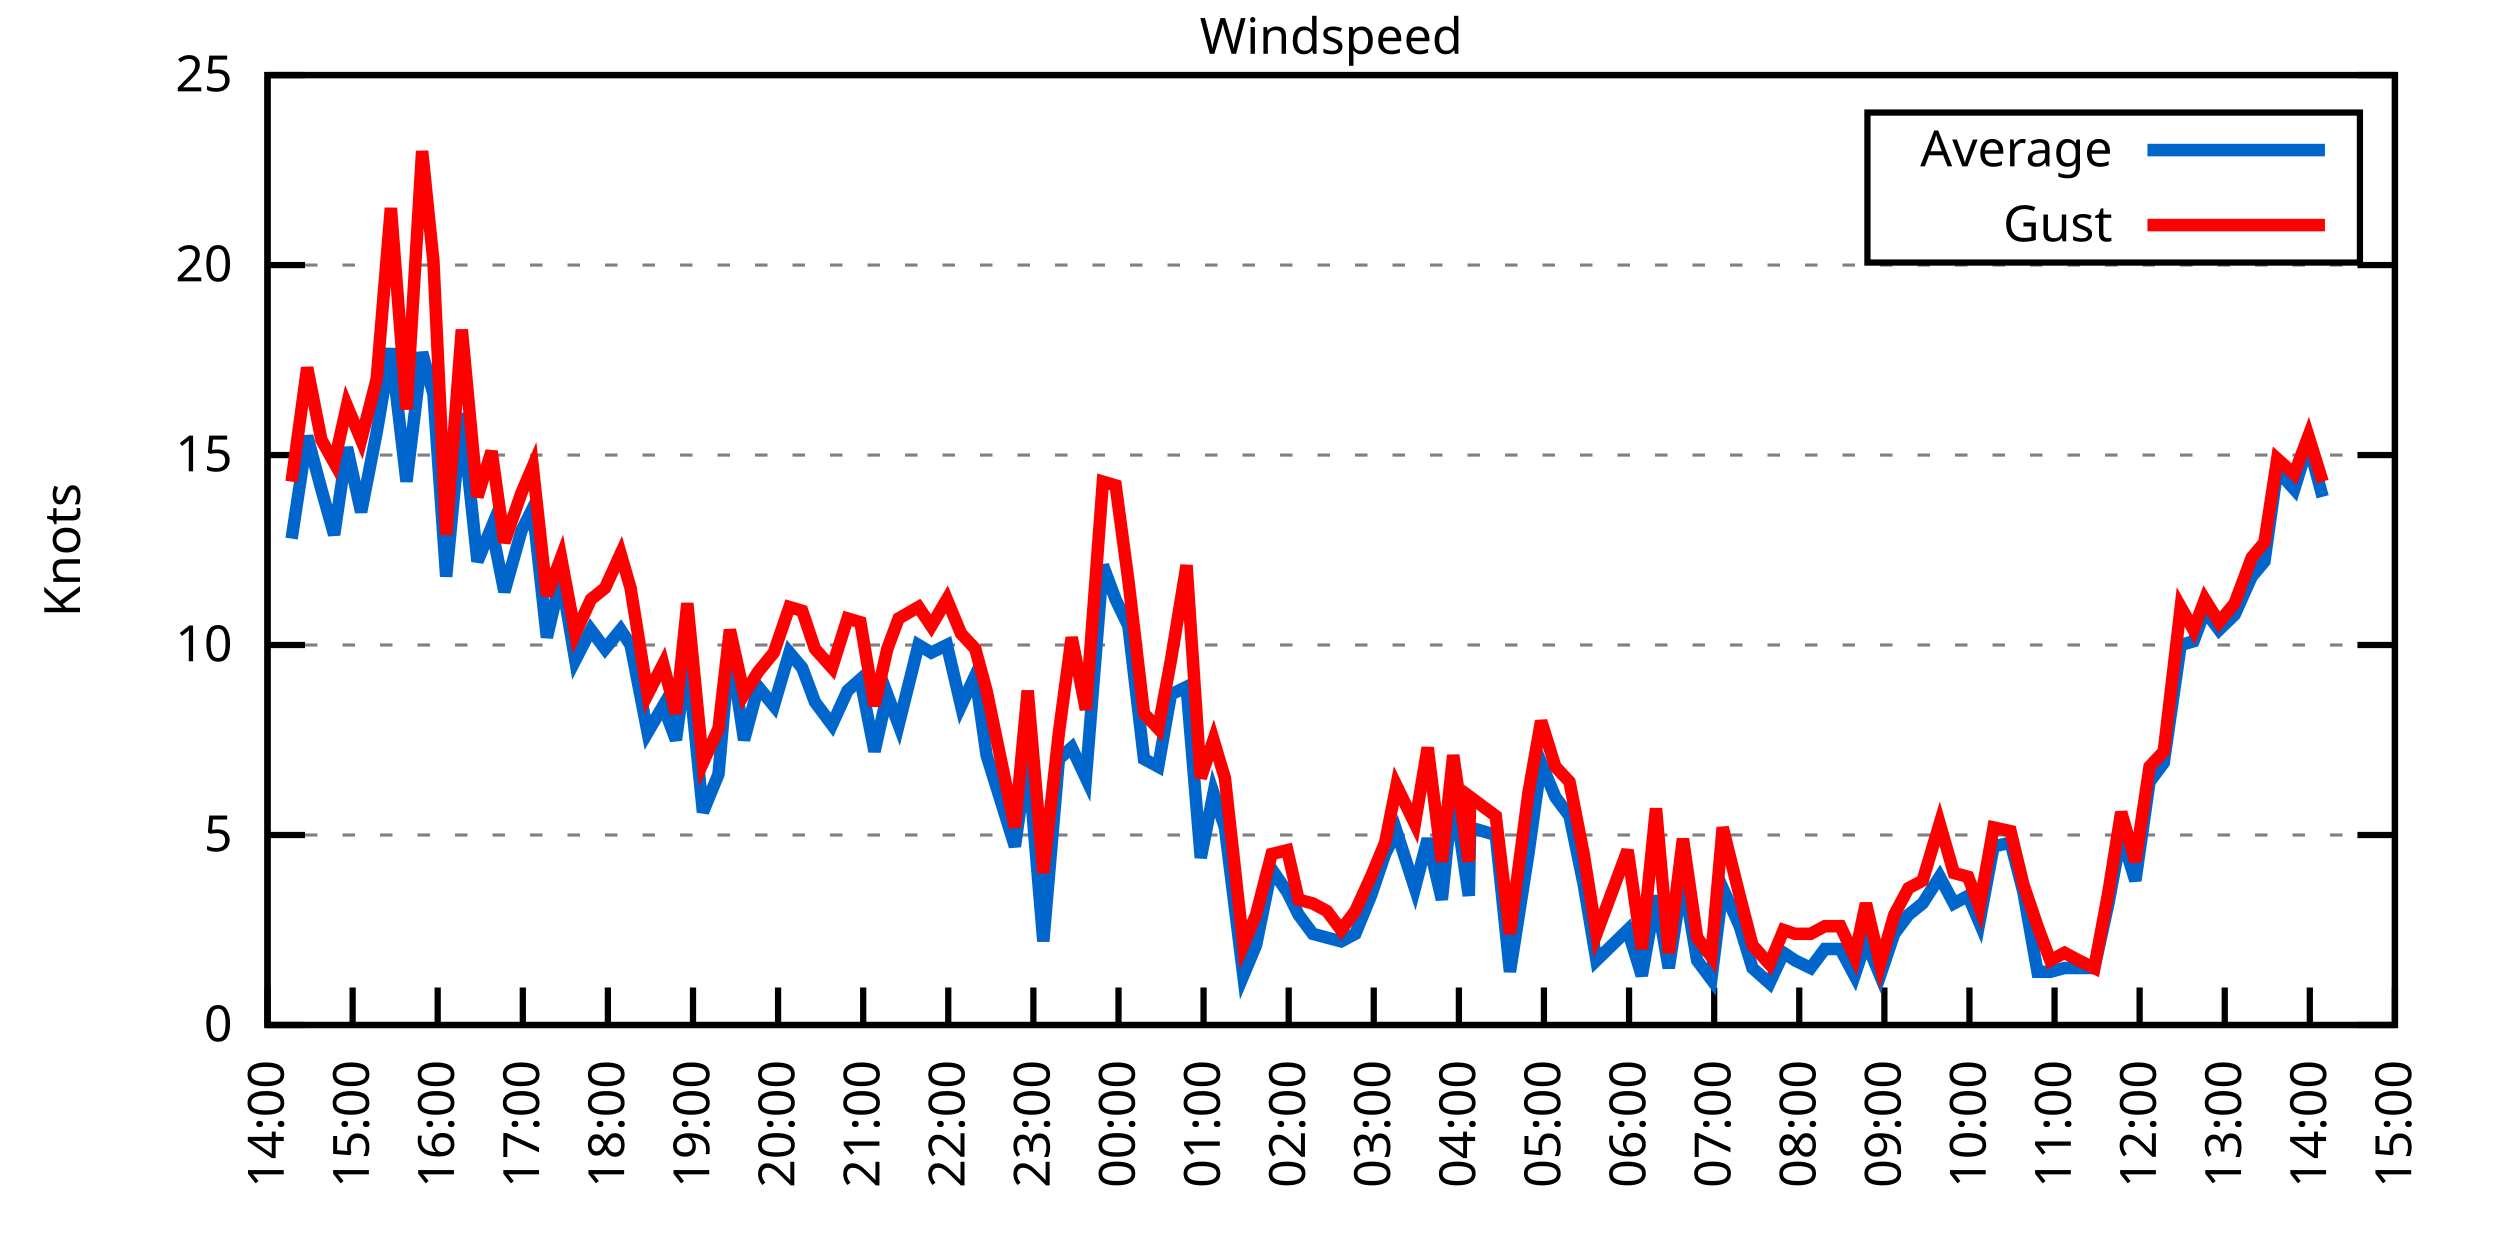
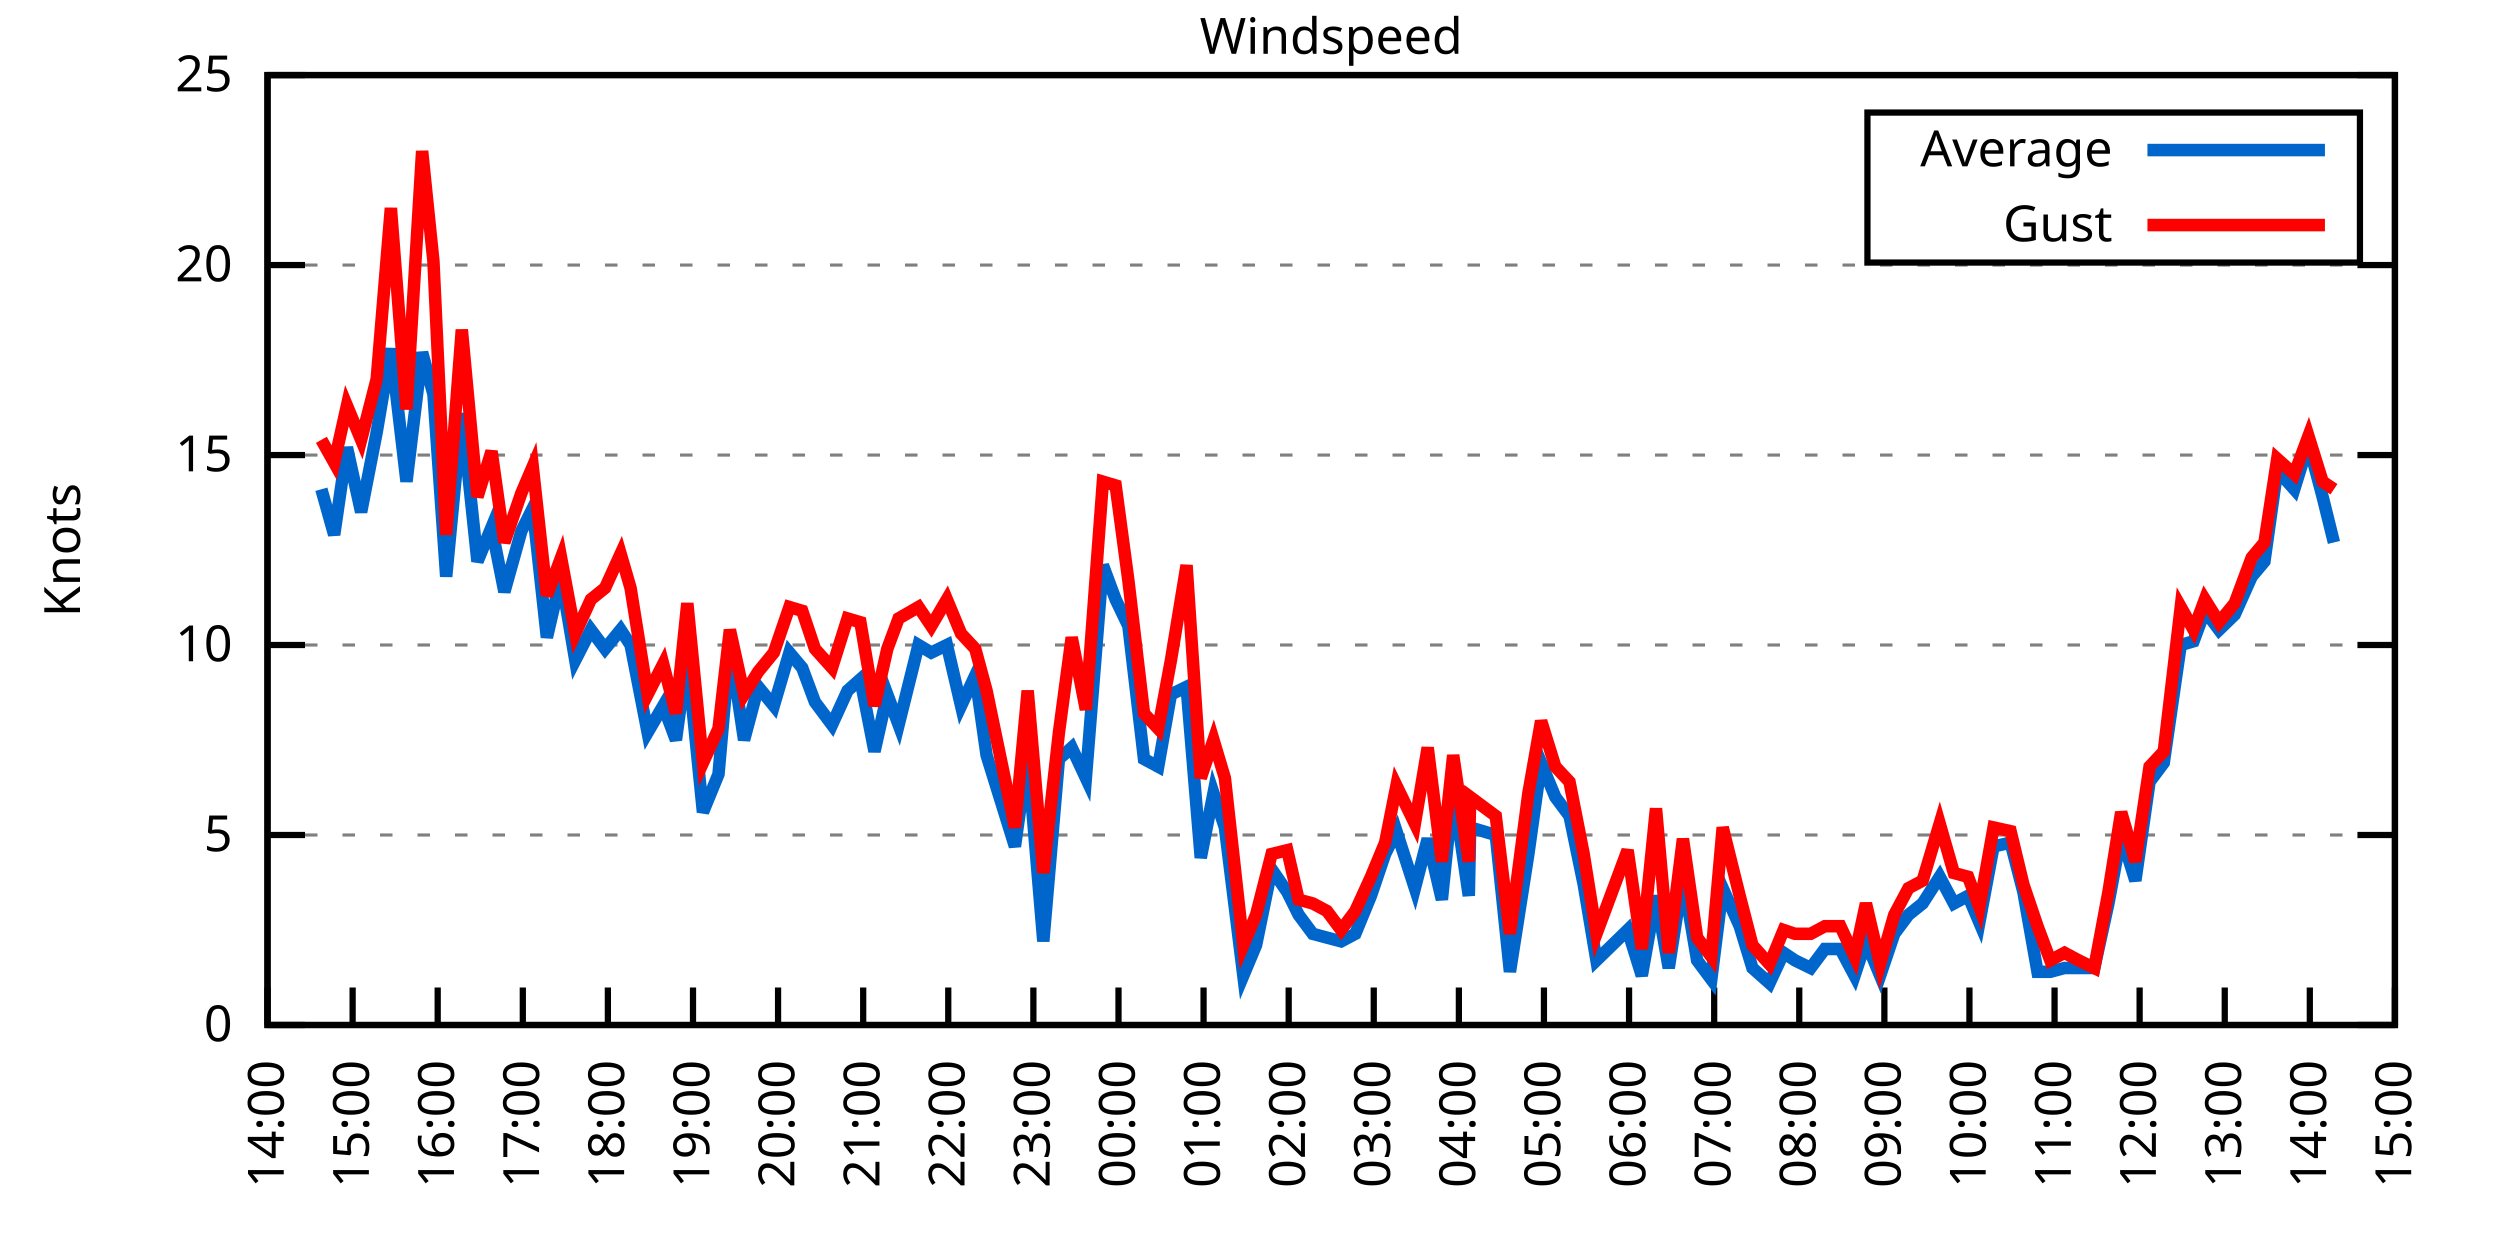
<svg xmlns="http://www.w3.org/2000/svg" xmlns:xlink="http://www.w3.org/1999/xlink" width="400" height="200" viewBox="0 0 400 200">
  <g id="gnuplot_canvas">
    <rect x="0" y="0" width="400" height="200" fill="none" />
    <defs>
      <circle id="gpDot" r="0.5" stroke-width="0.5" stroke="currentColor" />
      <path id="gpPt0" stroke-width="0.333" stroke="currentColor" d="M-1,0 h2 M0,-1 v2" />
      <path id="gpPt1" stroke-width="0.333" stroke="currentColor" d="M-1,-1 L1,1 M1,-1 L-1,1" />
      <path id="gpPt2" stroke-width="0.333" stroke="currentColor" d="M-1,0 L1,0 M0,-1 L0,1 M-1,-1 L1,1 M-1,1 L1,-1" />
      <rect id="gpPt3" stroke-width="0.333" stroke="currentColor" x="-1" y="-1" width="2" height="2" />
      <rect id="gpPt4" stroke-width="0.333" stroke="currentColor" fill="currentColor" x="-1" y="-1" width="2" height="2" />
      <circle id="gpPt5" stroke-width="0.333" stroke="currentColor" cx="0" cy="0" r="1" />
      <use xlink:href="#gpPt5" id="gpPt6" fill="currentColor" stroke="none" />
      <path id="gpPt7" stroke-width="0.333" stroke="currentColor" d="M0,-1.33 L-1.33,0.67 L1.33,0.67 z" />
      <use xlink:href="#gpPt7" id="gpPt8" fill="currentColor" stroke="none" />
      <use xlink:href="#gpPt7" id="gpPt9" stroke="currentColor" transform="rotate(180)" />
      <use xlink:href="#gpPt9" id="gpPt10" fill="currentColor" stroke="none" />
      <use xlink:href="#gpPt3" id="gpPt11" stroke="currentColor" transform="rotate(45)" />
      <use xlink:href="#gpPt11" id="gpPt12" fill="currentColor" stroke="none" />
      <path id="gpPt13" stroke-width="0.333" stroke="currentColor" d="M0,1.330 L1.265,0.411 L0.782,-1.067 L-0.782,-1.076 L-1.265,0.411 z" />
      <use xlink:href="#gpPt13" id="gpPt14" fill="currentColor" stroke="none" />
      <filter id="textbox" filterUnits="objectBoundingBox" x="0" y="0" height="1" width="1">
        <feFlood flood-color="white" flood-opacity="1" result="bgnd" />
        <feComposite in="SourceGraphic" in2="bgnd" operator="atop" />
      </filter>
      <filter id="greybox" filterUnits="objectBoundingBox" x="0" y="0" height="1" width="1">
        <feFlood flood-color="lightgrey" flood-opacity="1" result="grey" />
        <feComposite in="SourceGraphic" in2="grey" operator="atop" />
      </filter>
    </defs>
    <g fill="none" color="white" stroke="currentColor" stroke-width="1.00" stroke-linecap="butt" stroke-linejoin="miter">
</g>
    <g fill="none" color="black" stroke="currentColor" stroke-width="1.00" stroke-linecap="butt" stroke-linejoin="miter">
      <g stroke="none" shape-rendering="crispEdges">
        <polygon fill="rgb(255, 255, 255)" points="42.80,164.00 383.18,164.00 383.18,12.02 42.80,12.02 " />
      </g>
    </g>
    <g fill="none" color="black" stroke="currentColor" stroke-width="1.00" stroke-linecap="butt" stroke-linejoin="miter">
</g>
    <g fill="none" color="black" stroke="black" stroke-width="0.50" stroke-linecap="butt" stroke-linejoin="miter">
</g>
    <g fill="none" color="gray" stroke="currentColor" stroke-width="0.50" stroke-linecap="butt" stroke-linejoin="miter">
      <path stroke="gray" stroke-dasharray="2,4" class="gridline" d="M42.80,164.00 L383.19,164.00  " />
    </g>
    <g fill="none" color="gray" stroke="gray" stroke-width="1.00" stroke-linecap="butt" stroke-linejoin="miter">
</g>
    <g fill="none" color="black" stroke="currentColor" stroke-width="1.00" stroke-linecap="butt" stroke-linejoin="miter">
      <path stroke="black" d="M42.80,164.00 L48.80,164.00 M383.19,164.00 L377.19,164.00  " />
      <g transform="translate(37.20,166.60)" stroke="none" fill="black" font-family="Sans" font-size="8.00" text-anchor="end">
        <text>
          <tspan font-family="Sans"> 0</tspan>
        </text>
      </g>
    </g>
    <g fill="none" color="black" stroke="currentColor" stroke-width="1.00" stroke-linecap="butt" stroke-linejoin="miter">
</g>
    <g fill="none" color="black" stroke="black" stroke-width="0.50" stroke-linecap="butt" stroke-linejoin="miter">
</g>
    <g fill="none" color="gray" stroke="currentColor" stroke-width="0.50" stroke-linecap="butt" stroke-linejoin="miter">
      <path stroke="gray" stroke-dasharray="2,4" class="gridline" d="M42.80,133.60 L383.19,133.60  " />
    </g>
    <g fill="none" color="gray" stroke="gray" stroke-width="1.00" stroke-linecap="butt" stroke-linejoin="miter">
</g>
    <g fill="none" color="black" stroke="currentColor" stroke-width="1.00" stroke-linecap="butt" stroke-linejoin="miter">
      <path stroke="black" d="M42.80,133.60 L48.80,133.60 M383.19,133.60 L377.19,133.60  " />
      <g transform="translate(37.20,136.20)" stroke="none" fill="black" font-family="Sans" font-size="8.00" text-anchor="end">
        <text>
          <tspan font-family="Sans"> 5</tspan>
        </text>
      </g>
    </g>
    <g fill="none" color="black" stroke="currentColor" stroke-width="1.00" stroke-linecap="butt" stroke-linejoin="miter">
</g>
    <g fill="none" color="black" stroke="black" stroke-width="0.50" stroke-linecap="butt" stroke-linejoin="miter">
</g>
    <g fill="none" color="gray" stroke="currentColor" stroke-width="0.50" stroke-linecap="butt" stroke-linejoin="miter">
      <path stroke="gray" stroke-dasharray="2,4" class="gridline" d="M42.80,103.20 L383.19,103.20  " />
    </g>
    <g fill="none" color="gray" stroke="gray" stroke-width="1.00" stroke-linecap="butt" stroke-linejoin="miter">
</g>
    <g fill="none" color="black" stroke="currentColor" stroke-width="1.00" stroke-linecap="butt" stroke-linejoin="miter">
      <path stroke="black" d="M42.80,103.20 L48.80,103.20 M383.19,103.20 L377.19,103.20  " />
      <g transform="translate(37.20,105.80)" stroke="none" fill="black" font-family="Sans" font-size="8.00" text-anchor="end">
        <text>
          <tspan font-family="Sans"> 10</tspan>
        </text>
      </g>
    </g>
    <g fill="none" color="black" stroke="currentColor" stroke-width="1.00" stroke-linecap="butt" stroke-linejoin="miter">
</g>
    <g fill="none" color="black" stroke="black" stroke-width="0.50" stroke-linecap="butt" stroke-linejoin="miter">
</g>
    <g fill="none" color="gray" stroke="currentColor" stroke-width="0.50" stroke-linecap="butt" stroke-linejoin="miter">
      <path stroke="gray" stroke-dasharray="2,4" class="gridline" d="M42.80,72.81 L383.19,72.81  " />
    </g>
    <g fill="none" color="gray" stroke="gray" stroke-width="1.00" stroke-linecap="butt" stroke-linejoin="miter">
</g>
    <g fill="none" color="black" stroke="currentColor" stroke-width="1.00" stroke-linecap="butt" stroke-linejoin="miter">
      <path stroke="black" d="M42.80,72.81 L48.80,72.81 M383.19,72.81 L377.19,72.81  " />
      <g transform="translate(37.20,75.41)" stroke="none" fill="black" font-family="Sans" font-size="8.00" text-anchor="end">
        <text>
          <tspan font-family="Sans"> 15</tspan>
        </text>
      </g>
    </g>
    <g fill="none" color="black" stroke="currentColor" stroke-width="1.00" stroke-linecap="butt" stroke-linejoin="miter">
</g>
    <g fill="none" color="black" stroke="black" stroke-width="0.50" stroke-linecap="butt" stroke-linejoin="miter">
</g>
    <g fill="none" color="gray" stroke="currentColor" stroke-width="0.50" stroke-linecap="butt" stroke-linejoin="miter">
      <path stroke="gray" stroke-dasharray="2,4" class="gridline" d="M42.80,42.41 L383.19,42.41  " />
    </g>
    <g fill="none" color="gray" stroke="gray" stroke-width="1.00" stroke-linecap="butt" stroke-linejoin="miter">
</g>
    <g fill="none" color="black" stroke="currentColor" stroke-width="1.00" stroke-linecap="butt" stroke-linejoin="miter">
      <path stroke="black" d="M42.80,42.41 L48.80,42.41 M383.19,42.41 L377.19,42.41  " />
      <g transform="translate(37.20,45.01)" stroke="none" fill="black" font-family="Sans" font-size="8.00" text-anchor="end">
        <text>
          <tspan font-family="Sans"> 20</tspan>
        </text>
      </g>
    </g>
    <g fill="none" color="black" stroke="currentColor" stroke-width="1.00" stroke-linecap="butt" stroke-linejoin="miter">
</g>
    <g fill="none" color="black" stroke="black" stroke-width="0.50" stroke-linecap="butt" stroke-linejoin="miter">
</g>
    <g fill="none" color="gray" stroke="currentColor" stroke-width="0.50" stroke-linecap="butt" stroke-linejoin="miter">
      <path stroke="gray" stroke-dasharray="2,4" class="gridline" d="M42.80,12.01 L383.19,12.01  " />
    </g>
    <g fill="none" color="gray" stroke="gray" stroke-width="1.00" stroke-linecap="butt" stroke-linejoin="miter">
</g>
    <g fill="none" color="black" stroke="currentColor" stroke-width="1.00" stroke-linecap="butt" stroke-linejoin="miter">
      <path stroke="black" d="M42.80,12.01 L48.80,12.01 M383.19,12.01 L377.19,12.01  " />
      <g transform="translate(37.20,14.61)" stroke="none" fill="black" font-family="Sans" font-size="8.00" text-anchor="end">
        <text>
          <tspan font-family="Sans"> 25</tspan>
        </text>
      </g>
    </g>
    <g fill="none" color="black" stroke="currentColor" stroke-width="1.00" stroke-linecap="butt" stroke-linejoin="miter">
      <path stroke="black" d="M42.80,164.00 L42.80,158.00  " />
      <g transform="translate(45.40,169.60) rotate(270.00)" stroke="none" fill="black" font-family="Sans" font-size="8.00" text-anchor="end">
        <text>
          <tspan font-family="Sans">14:00</tspan>
        </text>
      </g>
    </g>
    <g fill="none" color="black" stroke="currentColor" stroke-width="1.00" stroke-linecap="butt" stroke-linejoin="miter">
      <path stroke="black" d="M56.42,164.00 L56.42,158.00  " />
      <g transform="translate(59.02,169.60) rotate(270.00)" stroke="none" fill="black" font-family="Sans" font-size="8.00" text-anchor="end">
        <text>
          <tspan font-family="Sans">15:00</tspan>
        </text>
      </g>
    </g>
    <g fill="none" color="black" stroke="currentColor" stroke-width="1.00" stroke-linecap="butt" stroke-linejoin="miter">
      <path stroke="black" d="M70.03,164.00 L70.03,158.00  " />
      <g transform="translate(72.63,169.60) rotate(270.00)" stroke="none" fill="black" font-family="Sans" font-size="8.00" text-anchor="end">
        <text>
          <tspan font-family="Sans">16:00</tspan>
        </text>
      </g>
    </g>
    <g fill="none" color="black" stroke="currentColor" stroke-width="1.00" stroke-linecap="butt" stroke-linejoin="miter">
      <path stroke="black" d="M83.65,164.00 L83.65,158.00  " />
      <g transform="translate(86.25,169.60) rotate(270.00)" stroke="none" fill="black" font-family="Sans" font-size="8.00" text-anchor="end">
        <text>
          <tspan font-family="Sans">17:00</tspan>
        </text>
      </g>
    </g>
    <g fill="none" color="black" stroke="currentColor" stroke-width="1.00" stroke-linecap="butt" stroke-linejoin="miter">
      <path stroke="black" d="M97.26,164.00 L97.26,158.00  " />
      <g transform="translate(99.86,169.60) rotate(270.00)" stroke="none" fill="black" font-family="Sans" font-size="8.00" text-anchor="end">
        <text>
          <tspan font-family="Sans">18:00</tspan>
        </text>
      </g>
    </g>
    <g fill="none" color="black" stroke="currentColor" stroke-width="1.00" stroke-linecap="butt" stroke-linejoin="miter">
      <path stroke="black" d="M110.88,164.00 L110.88,158.00  " />
      <g transform="translate(113.48,169.60) rotate(270.00)" stroke="none" fill="black" font-family="Sans" font-size="8.00" text-anchor="end">
        <text>
          <tspan font-family="Sans">19:00</tspan>
        </text>
      </g>
    </g>
    <g fill="none" color="black" stroke="currentColor" stroke-width="1.00" stroke-linecap="butt" stroke-linejoin="miter">
      <path stroke="black" d="M124.49,164.00 L124.49,158.00  " />
      <g transform="translate(127.09,169.60) rotate(270.00)" stroke="none" fill="black" font-family="Sans" font-size="8.00" text-anchor="end">
        <text>
          <tspan font-family="Sans">20:00</tspan>
        </text>
      </g>
    </g>
    <g fill="none" color="black" stroke="currentColor" stroke-width="1.00" stroke-linecap="butt" stroke-linejoin="miter">
      <path stroke="black" d="M138.11,164.00 L138.11,158.00  " />
      <g transform="translate(140.71,169.60) rotate(270.00)" stroke="none" fill="black" font-family="Sans" font-size="8.00" text-anchor="end">
        <text>
          <tspan font-family="Sans">21:00</tspan>
        </text>
      </g>
    </g>
    <g fill="none" color="black" stroke="currentColor" stroke-width="1.00" stroke-linecap="butt" stroke-linejoin="miter">
      <path stroke="black" d="M151.72,164.00 L151.72,158.00  " />
      <g transform="translate(154.32,169.60) rotate(270.00)" stroke="none" fill="black" font-family="Sans" font-size="8.00" text-anchor="end">
        <text>
          <tspan font-family="Sans">22:00</tspan>
        </text>
      </g>
    </g>
    <g fill="none" color="black" stroke="currentColor" stroke-width="1.00" stroke-linecap="butt" stroke-linejoin="miter">
      <path stroke="black" d="M165.34,164.00 L165.34,158.00  " />
      <g transform="translate(167.94,169.60) rotate(270.00)" stroke="none" fill="black" font-family="Sans" font-size="8.00" text-anchor="end">
        <text>
          <tspan font-family="Sans">23:00</tspan>
        </text>
      </g>
    </g>
    <g fill="none" color="black" stroke="currentColor" stroke-width="1.00" stroke-linecap="butt" stroke-linejoin="miter">
      <path stroke="black" d="M178.96,164.00 L178.96,158.00  " />
      <g transform="translate(181.56,169.60) rotate(270.00)" stroke="none" fill="black" font-family="Sans" font-size="8.00" text-anchor="end">
        <text>
          <tspan font-family="Sans">00:00</tspan>
        </text>
      </g>
    </g>
    <g fill="none" color="black" stroke="currentColor" stroke-width="1.00" stroke-linecap="butt" stroke-linejoin="miter">
      <path stroke="black" d="M192.57,164.00 L192.57,158.00  " />
      <g transform="translate(195.17,169.60) rotate(270.00)" stroke="none" fill="black" font-family="Sans" font-size="8.00" text-anchor="end">
        <text>
          <tspan font-family="Sans">01:00</tspan>
        </text>
      </g>
    </g>
    <g fill="none" color="black" stroke="currentColor" stroke-width="1.00" stroke-linecap="butt" stroke-linejoin="miter">
      <path stroke="black" d="M206.19,164.00 L206.19,158.00  " />
      <g transform="translate(208.79,169.60) rotate(270.00)" stroke="none" fill="black" font-family="Sans" font-size="8.00" text-anchor="end">
        <text>
          <tspan font-family="Sans">02:00</tspan>
        </text>
      </g>
    </g>
    <g fill="none" color="black" stroke="currentColor" stroke-width="1.00" stroke-linecap="butt" stroke-linejoin="miter">
      <path stroke="black" d="M219.80,164.00 L219.80,158.00  " />
      <g transform="translate(222.40,169.60) rotate(270.00)" stroke="none" fill="black" font-family="Sans" font-size="8.00" text-anchor="end">
        <text>
          <tspan font-family="Sans">03:00</tspan>
        </text>
      </g>
    </g>
    <g fill="none" color="black" stroke="currentColor" stroke-width="1.00" stroke-linecap="butt" stroke-linejoin="miter">
      <path stroke="black" d="M233.42,164.00 L233.42,158.00  " />
      <g transform="translate(236.02,169.60) rotate(270.00)" stroke="none" fill="black" font-family="Sans" font-size="8.00" text-anchor="end">
        <text>
          <tspan font-family="Sans">04:00</tspan>
        </text>
      </g>
    </g>
    <g fill="none" color="black" stroke="currentColor" stroke-width="1.00" stroke-linecap="butt" stroke-linejoin="miter">
      <path stroke="black" d="M247.03,164.00 L247.03,158.00  " />
      <g transform="translate(249.63,169.60) rotate(270.00)" stroke="none" fill="black" font-family="Sans" font-size="8.00" text-anchor="end">
        <text>
          <tspan font-family="Sans">05:00</tspan>
        </text>
      </g>
    </g>
    <g fill="none" color="black" stroke="currentColor" stroke-width="1.00" stroke-linecap="butt" stroke-linejoin="miter">
      <path stroke="black" d="M260.65,164.00 L260.65,158.00  " />
      <g transform="translate(263.25,169.60) rotate(270.00)" stroke="none" fill="black" font-family="Sans" font-size="8.00" text-anchor="end">
        <text>
          <tspan font-family="Sans">06:00</tspan>
        </text>
      </g>
    </g>
    <g fill="none" color="black" stroke="currentColor" stroke-width="1.00" stroke-linecap="butt" stroke-linejoin="miter">
      <path stroke="black" d="M274.27,164.00 L274.27,158.00  " />
      <g transform="translate(276.87,169.60) rotate(270.00)" stroke="none" fill="black" font-family="Sans" font-size="8.00" text-anchor="end">
        <text>
          <tspan font-family="Sans">07:00</tspan>
        </text>
      </g>
    </g>
    <g fill="none" color="black" stroke="currentColor" stroke-width="1.00" stroke-linecap="butt" stroke-linejoin="miter">
      <path stroke="black" d="M287.88,164.00 L287.88,158.00  " />
      <g transform="translate(290.48,169.60) rotate(270.00)" stroke="none" fill="black" font-family="Sans" font-size="8.00" text-anchor="end">
        <text>
          <tspan font-family="Sans">08:00</tspan>
        </text>
      </g>
    </g>
    <g fill="none" color="black" stroke="currentColor" stroke-width="1.00" stroke-linecap="butt" stroke-linejoin="miter">
      <path stroke="black" d="M301.50,164.00 L301.50,158.00  " />
      <g transform="translate(304.10,169.60) rotate(270.00)" stroke="none" fill="black" font-family="Sans" font-size="8.00" text-anchor="end">
        <text>
          <tspan font-family="Sans">09:00</tspan>
        </text>
      </g>
    </g>
    <g fill="none" color="black" stroke="currentColor" stroke-width="1.00" stroke-linecap="butt" stroke-linejoin="miter">
      <path stroke="black" d="M315.11,164.00 L315.11,158.00  " />
      <g transform="translate(317.71,169.60) rotate(270.00)" stroke="none" fill="black" font-family="Sans" font-size="8.00" text-anchor="end">
        <text>
          <tspan font-family="Sans">10:00</tspan>
        </text>
      </g>
    </g>
    <g fill="none" color="black" stroke="currentColor" stroke-width="1.00" stroke-linecap="butt" stroke-linejoin="miter">
      <path stroke="black" d="M328.73,164.00 L328.73,158.00  " />
      <g transform="translate(331.33,169.60) rotate(270.00)" stroke="none" fill="black" font-family="Sans" font-size="8.00" text-anchor="end">
        <text>
          <tspan font-family="Sans">11:00</tspan>
        </text>
      </g>
    </g>
    <g fill="none" color="black" stroke="currentColor" stroke-width="1.00" stroke-linecap="butt" stroke-linejoin="miter">
      <path stroke="black" d="M342.34,164.00 L342.34,158.00  " />
      <g transform="translate(344.94,169.60) rotate(270.00)" stroke="none" fill="black" font-family="Sans" font-size="8.00" text-anchor="end">
        <text>
          <tspan font-family="Sans">12:00</tspan>
        </text>
      </g>
    </g>
    <g fill="none" color="black" stroke="currentColor" stroke-width="1.00" stroke-linecap="butt" stroke-linejoin="miter">
      <path stroke="black" d="M355.96,164.00 L355.96,158.00  " />
      <g transform="translate(358.56,169.60) rotate(270.00)" stroke="none" fill="black" font-family="Sans" font-size="8.00" text-anchor="end">
        <text>
          <tspan font-family="Sans">13:00</tspan>
        </text>
      </g>
    </g>
    <g fill="none" color="black" stroke="currentColor" stroke-width="1.00" stroke-linecap="butt" stroke-linejoin="miter">
      <path stroke="black" d="M369.57,164.00 L369.57,158.00  " />
      <g transform="translate(372.17,169.60) rotate(270.00)" stroke="none" fill="black" font-family="Sans" font-size="8.00" text-anchor="end">
        <text>
          <tspan font-family="Sans">14:00</tspan>
        </text>
      </g>
    </g>
    <g fill="none" color="black" stroke="currentColor" stroke-width="1.00" stroke-linecap="butt" stroke-linejoin="miter">
      <path stroke="black" d="M383.19,164.00 L383.19,158.00  " />
      <g transform="translate(385.79,169.60) rotate(270.00)" stroke="none" fill="black" font-family="Sans" font-size="8.00" text-anchor="end">
        <text>
          <tspan font-family="Sans">15:00</tspan>
        </text>
      </g>
    </g>
    <g fill="none" color="black" stroke="currentColor" stroke-width="1.00" stroke-linecap="butt" stroke-linejoin="miter">
</g>
    <g fill="none" color="black" stroke="currentColor" stroke-width="1.00" stroke-linecap="butt" stroke-linejoin="miter">
      <path stroke="black" d="M42.80,12.01 L42.80,164.00 L383.19,164.00 L383.19,12.01 L42.80,12.01 Z  " />
    </g>
    <g fill="none" color="black" stroke="currentColor" stroke-width="1.00" stroke-linecap="butt" stroke-linejoin="miter">
</g>
    <g fill="none" color="black" stroke="currentColor" stroke-width="1.00" stroke-linecap="butt" stroke-linejoin="miter">
      <path stroke="black" d="M298.79,42.01 L298.79,18.01 L377.59,18.01 L377.59,42.01 L298.79,42.01 Z  " />
    </g>
    <g id="Windspeed_plot_1">
      <g fill="none" color="white" stroke="black" stroke-width="2.00" stroke-linecap="butt" stroke-linejoin="miter">
</g>
      <g fill="none" color="black" stroke="currentColor" stroke-width="2.00" stroke-linecap="butt" stroke-linejoin="miter">
        <g transform="translate(337.99,26.61)" stroke="none" fill="black" font-family="Sans" font-size="8.00" text-anchor="end">
          <text>
            <tspan font-family="Sans">Average</tspan>
          </text>
        </g>
      </g>
      <g fill="none" color="black" stroke="currentColor" stroke-width="2.00" stroke-linecap="butt" stroke-linejoin="miter">
-         <path stroke="rgb(  0, 102, 204)" d="M343.59,24.01 L371.99,24.01 M46.66,86.18 L49.15,69.77 L51.42,78.28 L53.47,85.57 L55.51,71.59 L57.78,81.93   L60.27,69.16 L62.54,55.78 L65.04,77.06 L67.54,56.39 L69.35,63.08 L71.39,92.26 L73.89,66.12 L76.39,89.83   L78.65,84.36 L80.70,94.69 L83.42,84.97 L85.24,81.32 L87.50,101.99 L89.77,92.26 L92.04,105.64 L94.54,100.77   L96.81,103.81 L99.30,100.77 L100.89,103.20 L103.62,117.19 L106.11,112.93 L108.15,118.40 L109.97,105.03 L112.47,129.95   L114.96,123.87 L116.78,103.20 L119.05,118.40 L121.32,109.89 L123.81,112.93 L126.31,104.42 L128.35,106.85 L130.39,112.32   L133.12,115.97 L135.61,110.50 L137.66,108.68 L139.92,120.23 L141.97,111.11 L143.78,115.97 L146.96,103.20 L149.00,104.42   L151.50,103.20 L153.77,112.93 L156.04,108.07 L157.85,120.83 L162.39,135.43 L164.43,120.83 L166.93,150.62 L169.43,121.44   L171.47,119.62 L173.74,124.48 L176.46,90.44 L178.50,95.91 L180.54,100.16 L183.04,121.44 L185.31,122.66 L187.35,111.11   L189.85,109.89 L192.12,137.25 L194.16,126.91 L195.98,132.39 L198.93,156.10 L200.97,151.23 L203.46,139.07 L205.96,142.72   L207.78,146.37 L210.04,149.41 L212.31,150.02 L214.58,150.62 L216.85,149.41 L219.35,143.33 L221.62,136.64 L223.43,132.99   L226.38,142.11 L228.43,134.21 L230.70,143.94 L232.51,126.31 L235.01,143.33 L235.23,132.39 L239.32,133.60 L241.59,155.49   L244.54,136.64 L246.58,122.05 L248.85,127.52 L251.12,130.56 L253.39,141.51 L255.43,153.66 L260.42,148.80 L262.69,156.10   L264.96,143.33 L267.00,154.88 L269.27,140.29 L271.54,153.66 L273.81,156.70 L275.63,142.11 L278.35,148.19 L280.39,154.88   L283.12,157.31 L285.38,152.45 L287.20,153.66 L289.70,154.88 L291.97,151.84 L294.46,151.84 L296.73,156.10 L298.55,150.62   L300.82,156.10 L303.08,149.41 L305.35,146.37 L307.62,144.55 L310.35,140.29 L312.62,144.55 L314.89,143.33 L316.70,147.59   L318.97,135.43 L321.69,134.82 L323.74,142.72 L326.00,155.49 L328.05,155.49 L330.32,154.88 L332.59,154.88 L335.08,154.88   L337.35,144.55 L339.39,133.60 L341.66,140.90 L343.93,125.09 L346.20,122.05 L348.92,103.20 L350.97,102.60 L352.78,97.73   L355.05,100.77 L357.55,98.34 L360.27,92.26 L362.31,89.83 L364.36,75.24 L367.08,78.28 L369.35,70.98 L371.62,79.49    " />
+         <path stroke="rgb(  0, 102, 204)" d="M343.59,24.01 L371.99,24.01 M51.42,78.28 L53.47,85.57 L55.51,71.59 L57.78,81.93 L60.27,69.16 L62.54,55.78   L65.04,77.06 L67.54,56.39 L69.35,63.08 L71.39,92.26 L73.89,66.12 L76.39,89.83 L78.65,84.36 L80.70,94.69   L83.42,84.97 L85.24,81.32 L87.50,101.99 L89.77,92.26 L92.04,105.64 L94.54,100.77 L96.81,103.81 L99.30,100.77   L100.89,103.20 L103.62,117.19 L106.11,112.93 L108.15,118.40 L109.97,105.03 L112.47,129.95 L114.96,123.87 L116.78,103.20   L119.05,118.40 L121.32,109.89 L123.81,112.93 L126.31,104.42 L128.35,106.85 L130.39,112.32 L133.12,115.97 L135.61,110.50   L137.66,108.68 L139.92,120.23 L141.97,111.11 L143.78,115.97 L146.96,103.20 L149.00,104.42 L151.50,103.20 L153.77,112.93   L156.04,108.07 L157.85,120.83 L162.39,135.43 L164.43,120.83 L166.93,150.62 L169.43,121.44 L171.47,119.62 L173.74,124.48   L176.46,90.44 L178.50,95.91 L180.54,100.16 L183.04,121.44 L185.31,122.66 L187.35,111.11 L189.85,109.89 L192.12,137.25   L194.16,126.91 L195.98,132.39 L198.93,156.10 L200.97,151.23 L203.46,139.07 L205.96,142.72 L207.78,146.37 L210.04,149.41   L212.31,150.02 L214.58,150.62 L216.85,149.41 L219.35,143.33 L221.62,136.64 L223.43,132.99 L226.38,142.11 L228.43,134.21   L230.70,143.94 L232.51,126.31 L235.01,143.33 L235.23,132.39 L239.32,133.60 L241.59,155.49 L244.54,136.64 L246.58,122.05   L248.85,127.52 L251.12,130.56 L253.39,141.51 L255.43,153.66 L260.42,148.80 L262.69,156.10 L264.96,143.33 L267.00,154.88   L269.27,140.29 L271.54,153.66 L273.81,156.70 L275.63,142.11 L278.35,148.19 L280.39,154.88 L283.12,157.31 L285.38,152.45   L287.20,153.66 L289.70,154.88 L291.97,151.84 L294.46,151.84 L296.73,156.10 L298.55,150.62 L300.82,156.10 L303.08,149.41   L305.35,146.37 L307.62,144.55 L310.35,140.29 L312.62,144.55 L314.89,143.33 L316.70,147.59 L318.97,135.43 L321.69,134.82   L323.74,142.72 L326.00,155.49 L328.05,155.49 L330.32,154.88 L332.59,154.88 L335.08,154.88 L337.35,144.55 L339.39,133.60   L341.66,140.90 L343.93,125.09 L346.20,122.05 L348.92,103.20 L350.97,102.60 L352.78,97.73 L355.05,100.77 L357.55,98.34   L360.27,92.26 L362.31,89.83 L364.36,75.24 L367.08,78.28 L369.35,70.98 L371.62,79.49 L373.43,86.79  " />
      </g>
    </g>
    <g id="Windspeed_plot_2">
      <g fill="none" color="black" stroke="currentColor" stroke-width="2.00" stroke-linecap="butt" stroke-linejoin="miter">
        <g transform="translate(337.99,38.61)" stroke="none" fill="black" font-family="Sans" font-size="8.00" text-anchor="end">
          <text>
            <tspan font-family="Sans">Gust</tspan>
          </text>
        </g>
      </g>
      <g fill="none" color="black" stroke="currentColor" stroke-width="2.00" stroke-linecap="butt" stroke-linejoin="miter">
-         <path stroke="rgb(255,   0,   0)" d="M343.59,36.01 L371.99,36.01 M46.66,77.06 L49.15,58.82 L51.42,70.37 L53.47,74.02 L55.51,64.90 L57.78,70.37   L60.27,60.65 L62.54,33.29 L65.04,65.51 L67.54,24.17 L69.35,41.80 L71.39,85.57 L73.89,52.74 L76.39,79.49   L78.65,72.20 L80.70,86.79 L83.42,78.89 L85.24,74.63 L87.50,95.30 L89.77,89.22 L92.04,101.38 L94.54,95.91   L96.81,94.08 L99.30,88.61 L100.89,94.08 L103.62,111.11 L106.11,106.24 L108.15,114.15 L109.97,96.52 L112.47,122.05   L114.96,116.58 L116.78,100.77 L119.05,111.11 L121.32,107.46 L123.81,104.42 L126.31,97.12 L128.35,97.73 L130.39,103.81   L133.12,106.85 L135.61,98.95 L137.66,99.56 L139.92,112.93 L141.97,103.81 L143.78,98.95 L146.96,97.12 L149.00,100.16   L151.50,95.91 L153.77,101.38 L156.04,103.81 L157.85,110.50 L162.39,132.39 L164.43,110.50 L166.93,139.68 L169.43,117.19   L171.47,101.99 L173.74,113.54 L176.46,77.06 L178.50,77.67 L180.54,92.87 L183.04,114.15 L185.31,116.58 L187.35,105.64   L189.85,90.44 L192.12,124.48 L194.16,118.40 L195.98,124.48 L198.93,151.23 L200.97,146.37 L203.46,136.64 L205.96,136.03   L207.78,143.94 L210.04,144.55 L212.31,145.76 L214.58,148.80 L216.85,145.76 L219.35,140.29 L221.62,134.82 L223.43,125.70   L226.38,131.78 L228.43,119.62 L230.70,137.86 L232.51,120.83 L235.01,137.86 L235.23,127.52 L239.32,130.56 L241.59,149.41   L244.54,126.91 L246.58,115.36 L248.85,122.66 L251.12,125.09 L253.39,136.64 L255.43,149.41 L260.42,136.03 L262.69,151.84   L264.96,129.35 L267.00,152.45 L269.27,134.21 L271.54,150.02 L273.81,153.06 L275.63,132.39 L278.35,143.33 L280.39,151.23   L283.12,154.27 L285.38,148.80 L287.20,149.41 L289.70,149.41 L291.97,148.19 L294.46,148.19 L296.73,153.06 L298.55,144.55   L300.82,154.27 L303.08,146.37 L305.35,142.11 L307.62,140.90 L310.35,131.78 L312.62,139.68 L314.89,140.29 L316.70,145.15   L318.97,132.39 L321.69,132.99 L323.74,141.51 L326.00,148.19 L328.05,153.66 L330.32,152.45 L332.59,153.66 L335.08,154.88   L337.35,142.72 L339.39,129.95 L341.66,137.86 L343.93,122.66 L346.20,120.23 L348.92,97.12 L350.97,100.77 L352.78,95.91   L355.05,99.56 L357.55,96.52 L360.27,89.22 L362.31,86.79 L364.36,73.41 L367.08,75.85 L369.35,69.77 L371.62,77.06    " />
+         <path stroke="rgb(255,   0,   0)" d="M343.59,36.01 L371.99,36.01 M51.42,70.37 L53.47,74.02 L55.51,64.90 L57.78,70.37 L60.27,60.65 L62.54,33.29   L65.04,65.51 L67.54,24.17 L69.35,41.80 L71.39,85.57 L73.89,52.74 L76.39,79.49 L78.65,72.20 L80.70,86.79   L83.42,78.89 L85.24,74.63 L87.50,95.30 L89.77,89.22 L92.04,101.38 L94.54,95.91 L96.81,94.08 L99.30,88.61   L100.89,94.08 L103.62,111.11 L106.11,106.24 L108.15,114.15 L109.97,96.52 L112.47,122.05 L114.96,116.58 L116.78,100.77   L119.05,111.11 L121.32,107.46 L123.81,104.42 L126.31,97.12 L128.35,97.73 L130.39,103.81 L133.12,106.85 L135.61,98.95   L137.66,99.56 L139.92,112.93 L141.97,103.81 L143.78,98.95 L146.96,97.12 L149.00,100.16 L151.50,95.91 L153.77,101.38   L156.04,103.81 L157.85,110.50 L162.39,132.39 L164.43,110.50 L166.93,139.68 L169.43,117.19 L171.47,101.99 L173.74,113.54   L176.46,77.06 L178.50,77.67 L180.54,92.87 L183.04,114.15 L185.31,116.58 L187.35,105.64 L189.85,90.44 L192.12,124.48   L194.16,118.40 L195.98,124.48 L198.93,151.23 L200.97,146.37 L203.46,136.64 L205.96,136.03 L207.78,143.94 L210.04,144.55   L212.31,145.76 L214.58,148.80 L216.85,145.76 L219.35,140.29 L221.62,134.82 L223.43,125.70 L226.38,131.78 L228.43,119.62   L230.70,137.86 L232.51,120.83 L235.01,137.86 L235.23,127.52 L239.32,130.56 L241.59,149.41 L244.54,126.91 L246.58,115.36   L248.85,122.66 L251.12,125.09 L253.39,136.64 L255.43,149.41 L260.42,136.03 L262.69,151.84 L264.96,129.35 L267.00,152.45   L269.27,134.21 L271.54,150.02 L273.81,153.06 L275.63,132.39 L278.35,143.33 L280.39,151.23 L283.12,154.27 L285.38,148.80   L287.20,149.41 L289.70,149.41 L291.97,148.19 L294.46,148.19 L296.73,153.06 L298.55,144.55 L300.82,154.27 L303.08,146.37   L305.35,142.11 L307.62,140.90 L310.35,131.78 L312.62,139.68 L314.89,140.29 L316.70,145.15 L318.97,132.39 L321.69,132.99   L323.74,141.51 L326.00,148.19 L328.05,153.66 L330.32,152.45 L332.59,153.66 L335.08,154.88 L337.35,142.72 L339.39,129.95   L341.66,137.86 L343.93,122.66 L346.20,120.23 L348.92,97.12 L350.97,100.77 L352.78,95.91 L355.05,99.56 L357.55,96.52   L360.27,89.22 L362.31,86.79 L364.36,73.41 L367.08,75.85 L369.35,69.77 L371.62,77.06 L373.43,78.28  " />
      </g>
    </g>
    <g fill="none" color="black" stroke="currentColor" stroke-width="2.00" stroke-linecap="butt" stroke-linejoin="miter">
</g>
    <g fill="none" color="black" stroke="black" stroke-width="1.00" stroke-linecap="butt" stroke-linejoin="miter">
</g>
    <g fill="none" color="black" stroke="currentColor" stroke-width="1.00" stroke-linecap="butt" stroke-linejoin="miter">
      <path stroke="black" d="M42.80,12.01 L42.80,164.00 L383.19,164.00 L383.19,12.01 L42.80,12.01 Z  " />
      <g transform="translate(12.80,88.01) rotate(270.00)" stroke="none" fill="black" font-family="Sans" font-size="8.00" text-anchor="middle">
        <text>
          <tspan font-family="Sans">Knots</tspan>
        </text>
      </g>
    </g>
    <g fill="none" color="black" stroke="currentColor" stroke-width="1.00" stroke-linecap="butt" stroke-linejoin="miter">
</g>
    <g fill="none" color="black" stroke="currentColor" stroke-width="1.00" stroke-linecap="butt" stroke-linejoin="miter">
      <g transform="translate(212.99,8.61)" stroke="none" fill="black" font-family="Sans" font-size="8.00" text-anchor="middle">
        <text>
          <tspan font-family="Sans">Windspeed</tspan>
        </text>
      </g>
    </g>
    <g fill="none" color="black" stroke="currentColor" stroke-width="1.00" stroke-linecap="butt" stroke-linejoin="miter">
</g>
  </g>
</svg>
